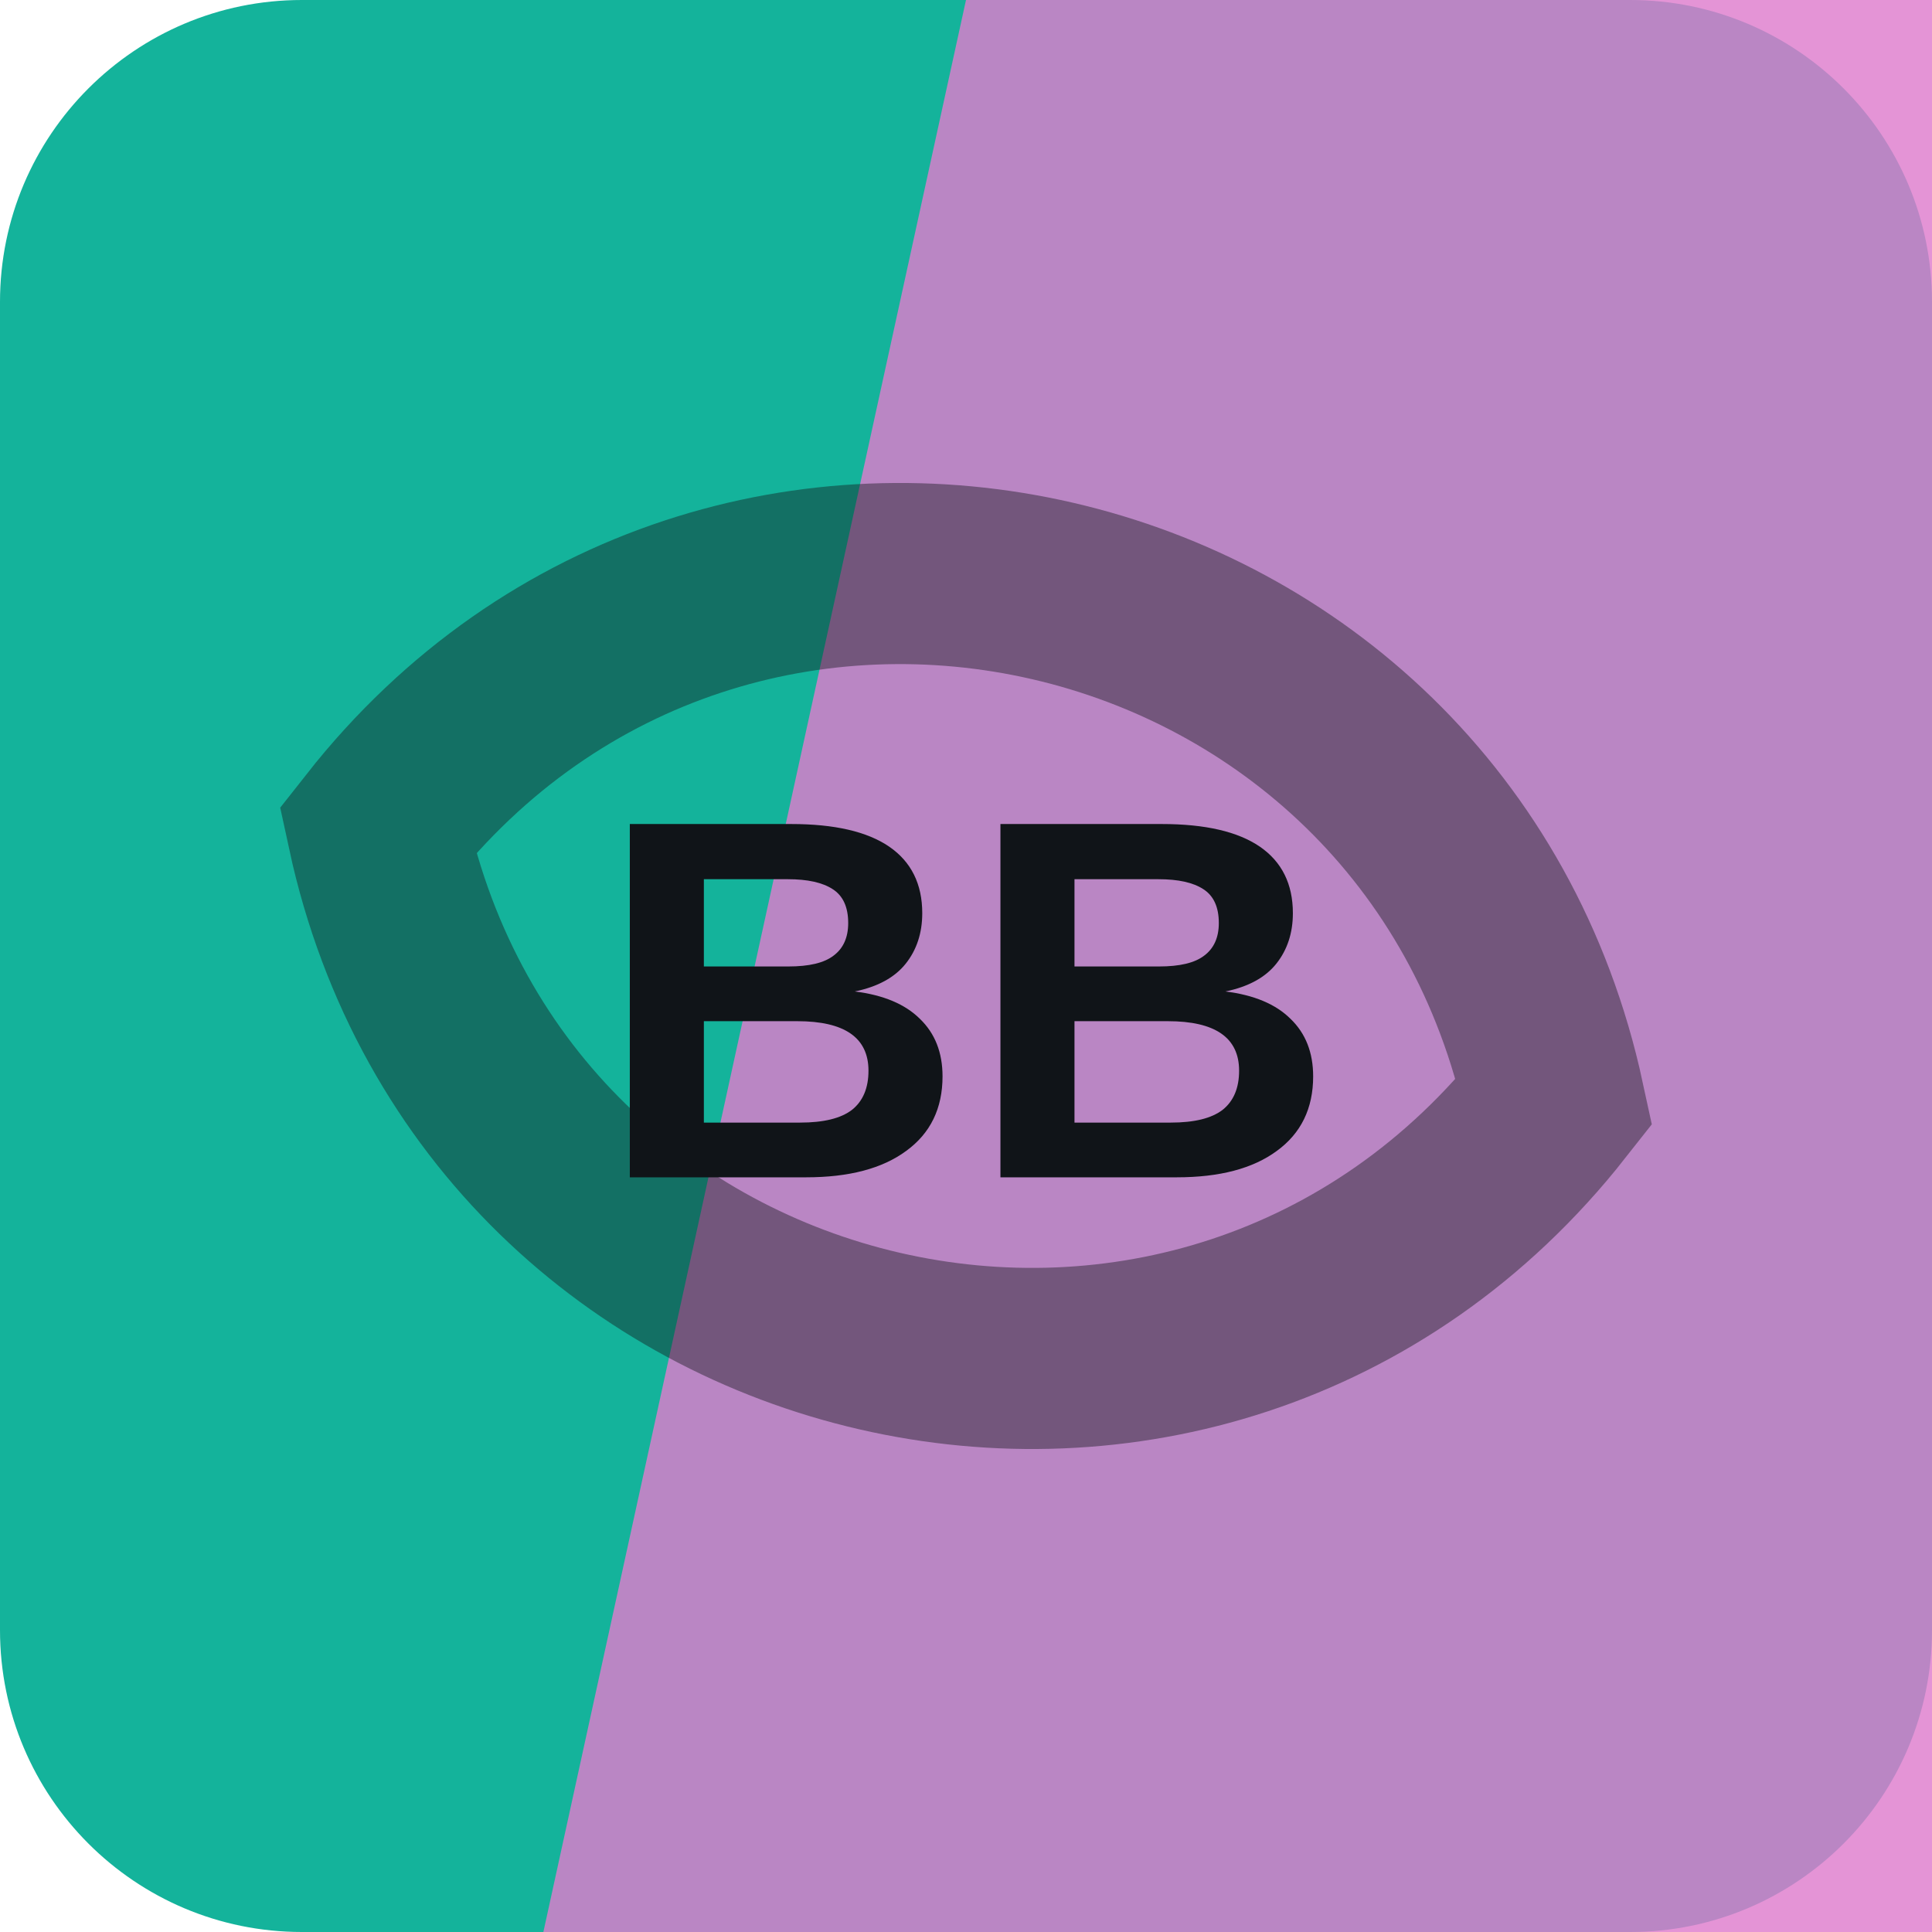
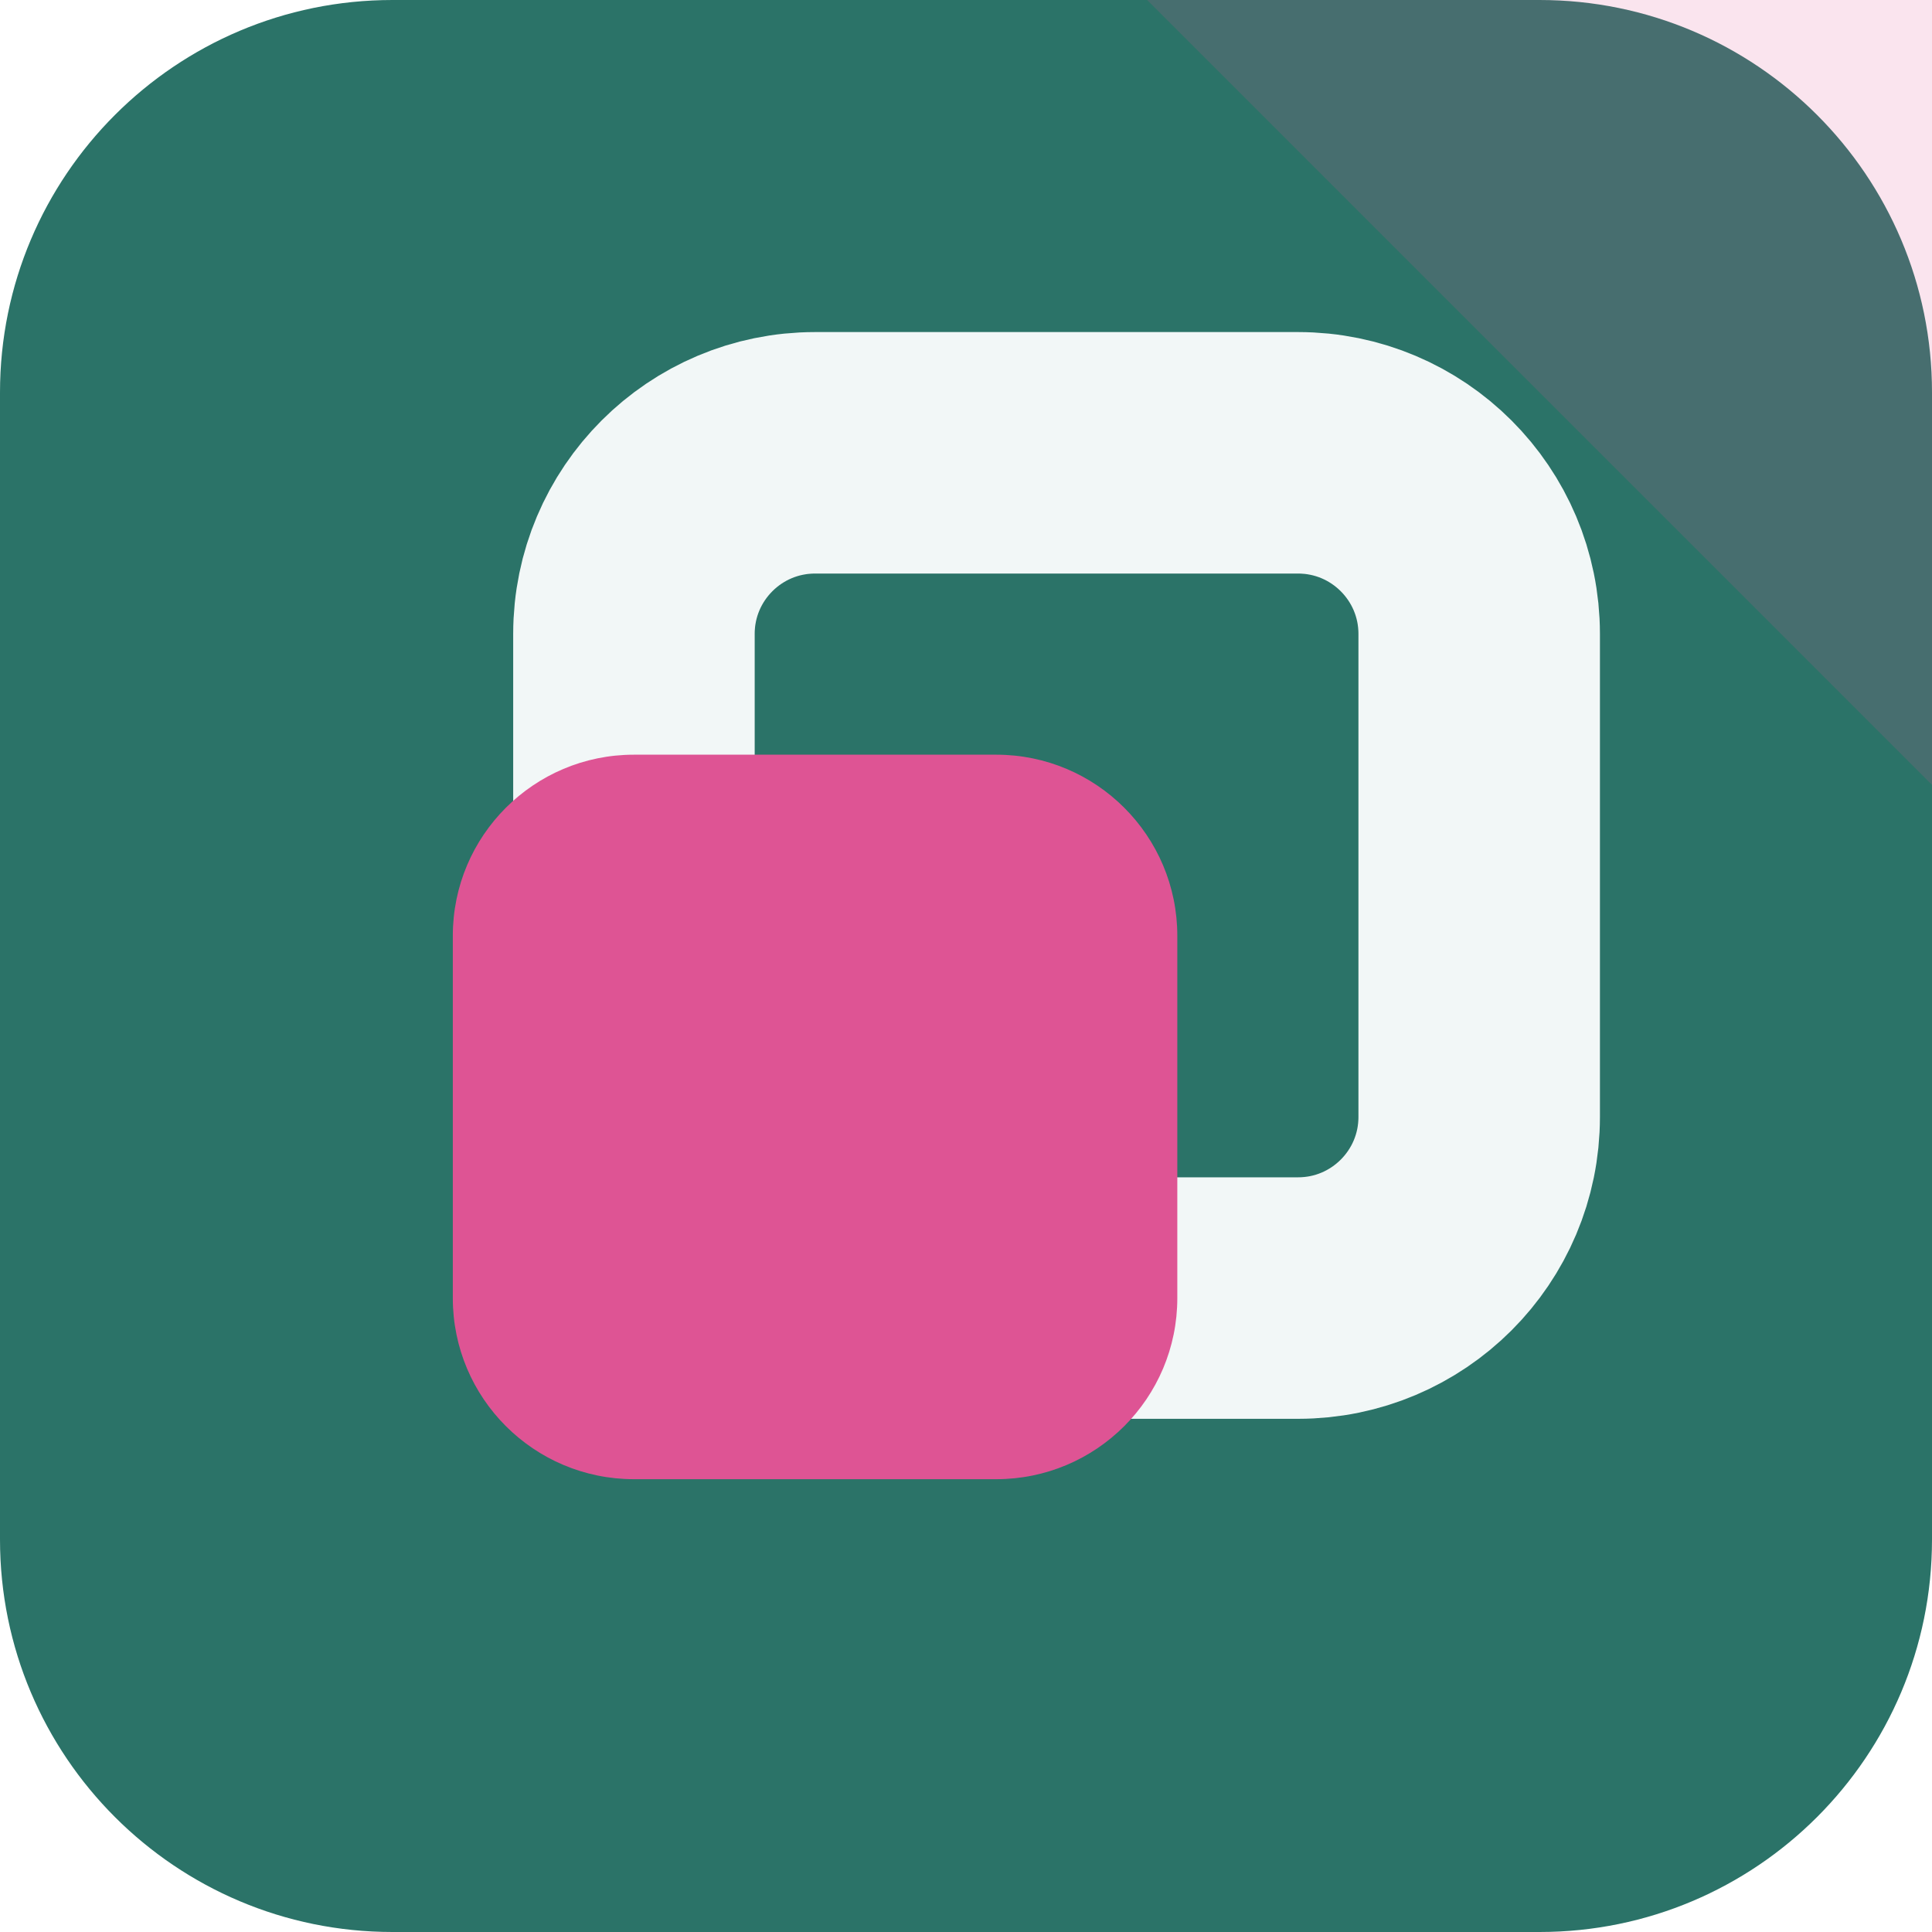
<svg xmlns="http://www.w3.org/2000/svg" width="64" height="64" viewBox="0 0 64 64" role="img">
-   <rect width="64" height="64" rx="10" fill="hsl(171 80% 39%)" />
-   <path d="M32 0h32v64H18Z" fill="hsl(310 59% 68%)" opacity="0.82" />
-   <g transform="rotate(13 32 32)" opacity="0.42">
-     <path d="M12 32c8-17 32-17 40 0-8 17-32 17-40 0Z" fill="none" stroke="#101418" stroke-width="6" />
+   <rect width="64" height="64" rx="13" fill="hsl(171 45% 31%)" />
+   <path d="M64 0v26L38 0Z" fill="hsl(332 68% 60%)" opacity="0.16" />
+   <g transform="rotate(90 32 32)">
+     <rect x="15" y="15" width="28" height="28" rx="6" fill="none" stroke="hsl(171 24% 96%)" stroke-width="8" />
+     <rect x="25" y="25" width="24" height="24" rx="6" fill="hsl(332 68% 60%)" />
  </g>
-   <text x="32" y="39" text-anchor="middle" fill="#101418" font-family="Arial,Helvetica,sans-serif" font-size="17" font-weight="700" letter-spacing="0">BB</text>
</svg>
